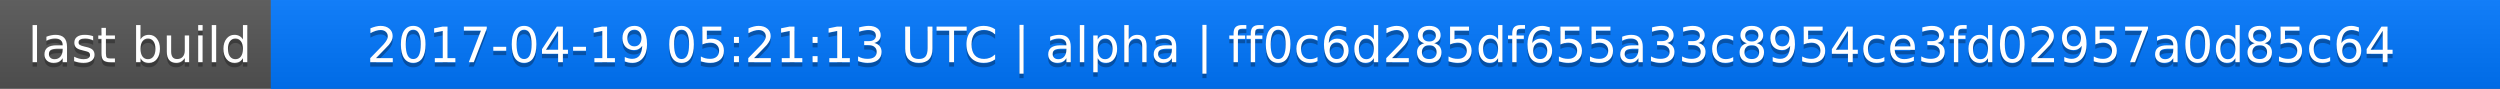
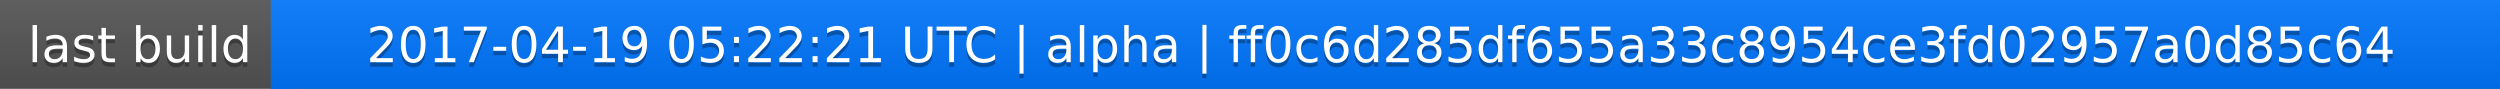
<svg xmlns="http://www.w3.org/2000/svg" width="563" height="20">
  <linearGradient id="a" x2="0" y2="100%">
    <stop offset="0" stop-color="#bbb" stop-opacity=".1" />
    <stop offset="1" stop-opacity=".1" />
  </linearGradient>
  <rect rx="0" width="563" height="20" fill="#555" />
  <rect rx="0" x="61" width="502" height="20" fill="#07f" />
  <path fill="#07f" d="M61 0h4v20h-4z" />
  <rect rx="0" width="563" height="20" fill="url(#a)" />
  <g fill="#fff" text-anchor="middle" font-family="DejaVu Sans,Verdana,Geneva,sans-serif" font-size="11">
    <text x="31.5" y="15" fill="#010101" fill-opacity=".3">last build</text>
    <text x="31.5" y="14">last build</text>
-     <text x="311" y="15" fill="#010101" fill-opacity=".3">2017-04-19 05:21:13 UTC | alpha | ff0c6d285df655a33c8954ce3fd02957a0d85c64</text>
-     <text x="311" y="14">2017-04-19 05:21:13 UTC | alpha | ff0c6d285df655a33c8954ce3fd02957a0d85c64</text>
+     <text x="311" y="15" fill="#010101" fill-opacity=".3">2017-04-19 05:22:21 UTC | alpha | ff0c6d285df655a33c8954ce3fd02957a0d85c64</text>
+     <text x="311" y="14">2017-04-19 05:22:21 UTC | alpha | ff0c6d285df655a33c8954ce3fd02957a0d85c64</text>
  </g>
</svg>
